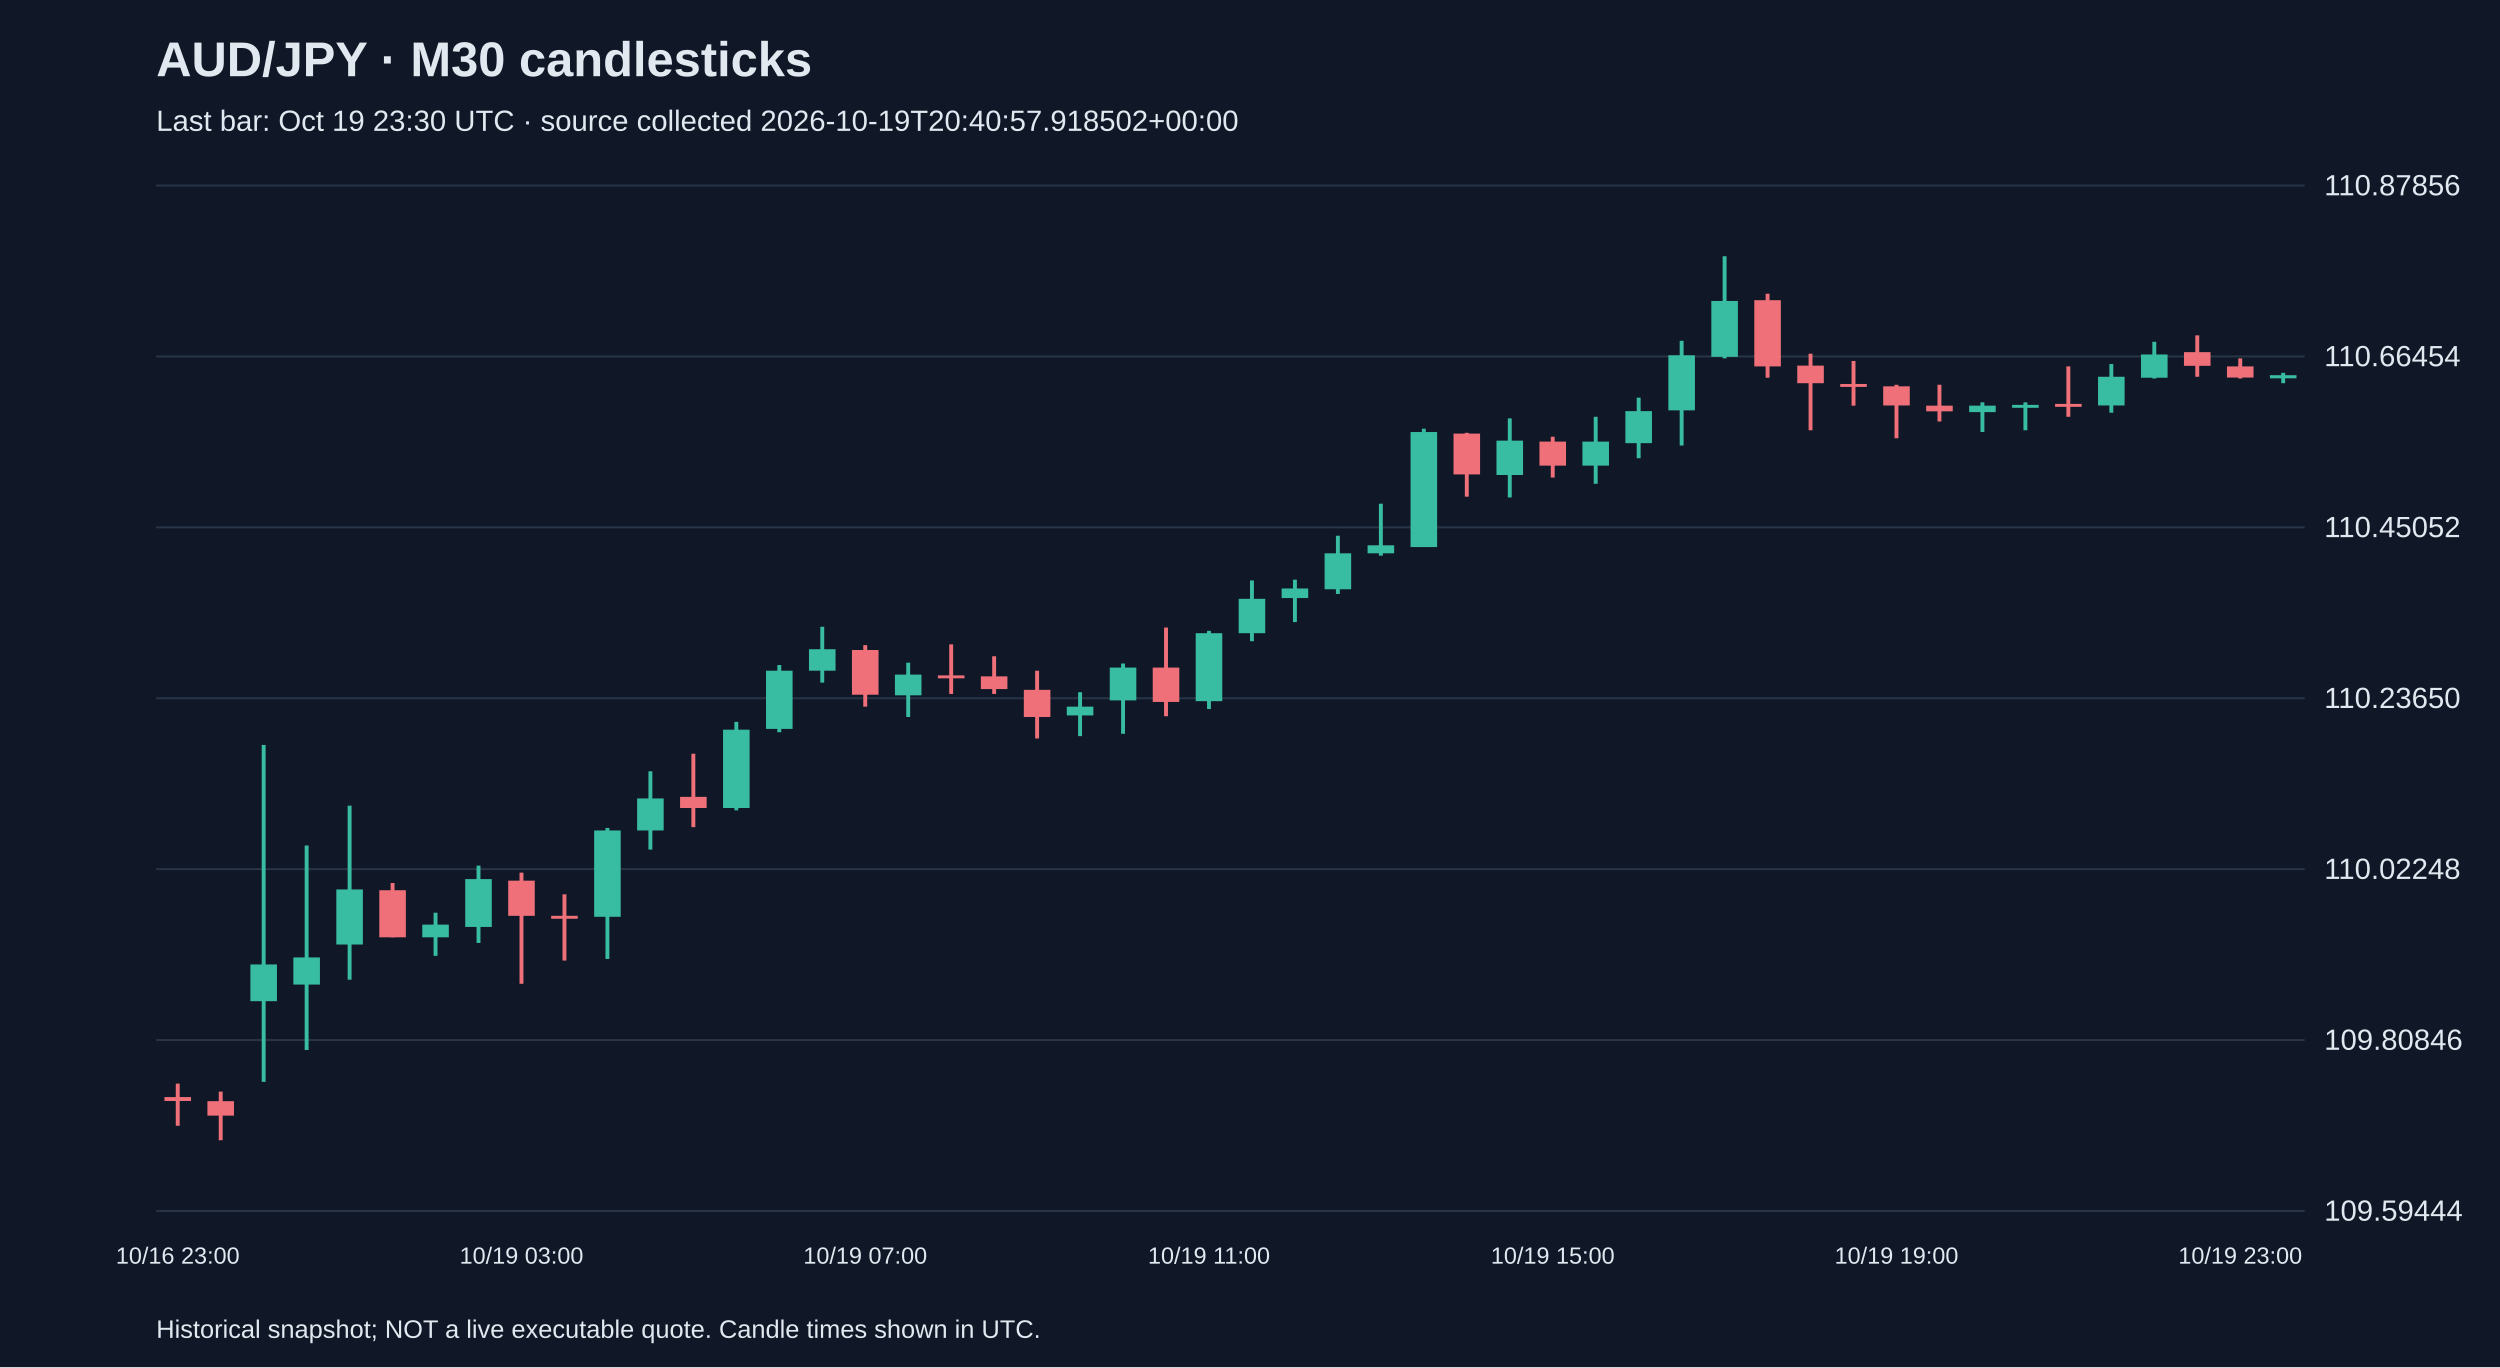
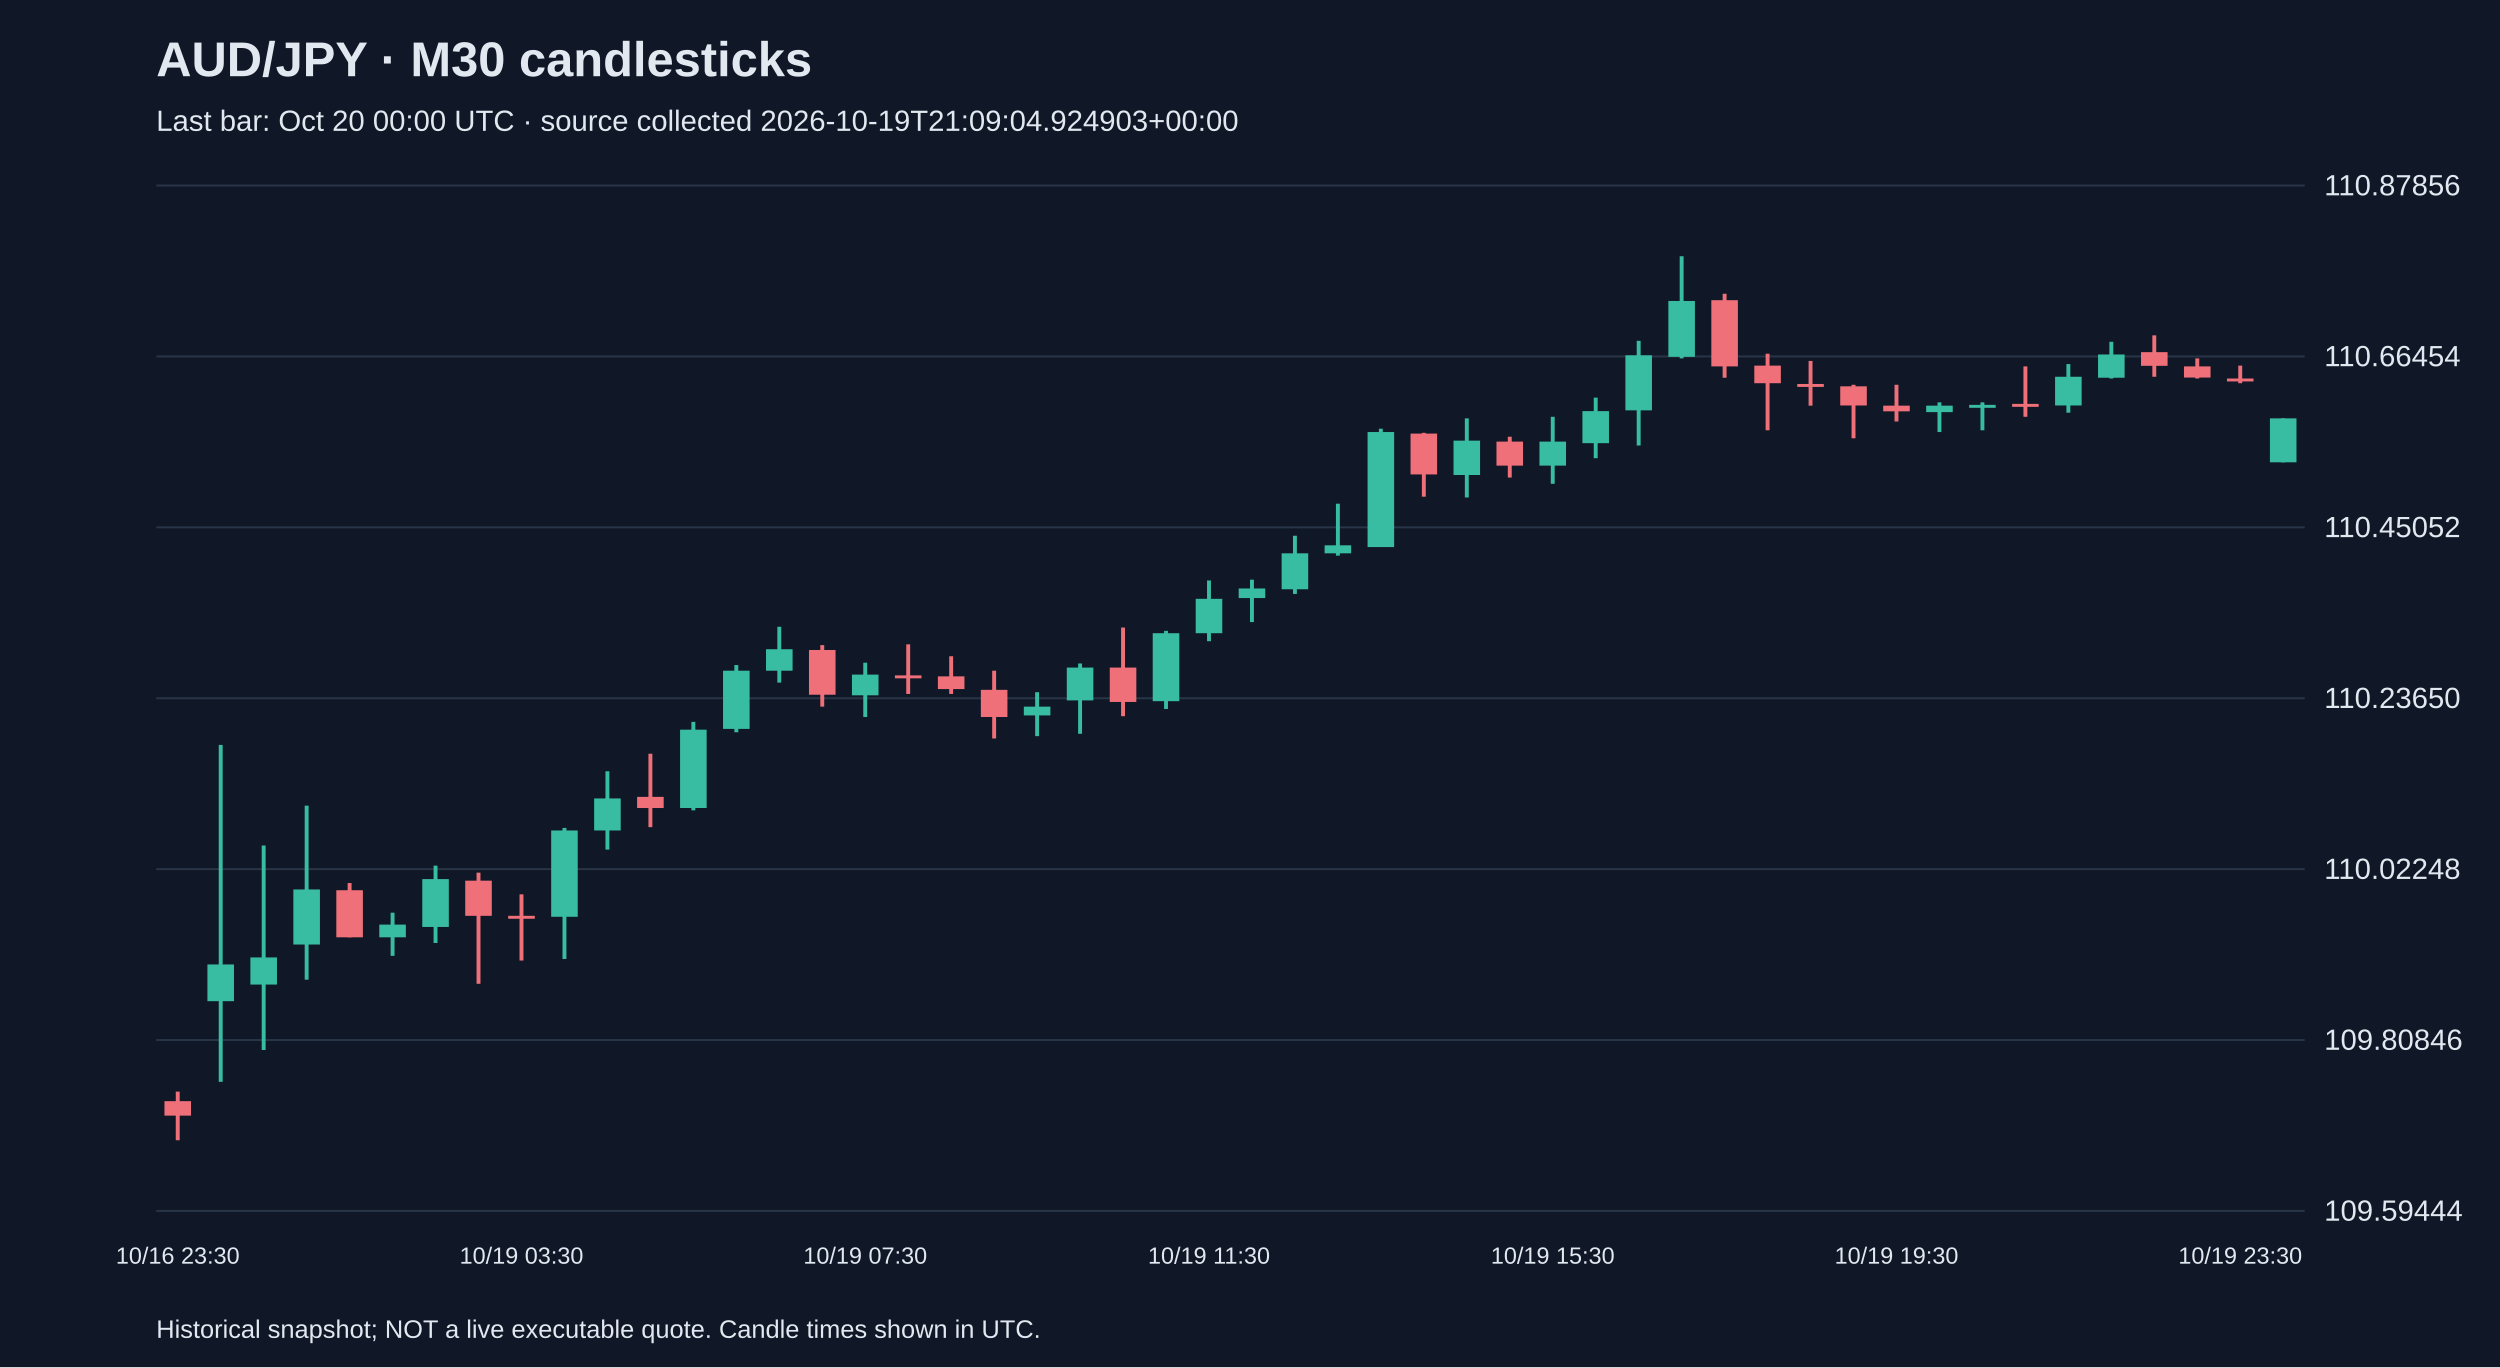
<svg xmlns="http://www.w3.org/2000/svg" viewBox="0 0 1280 700">
  <rect width="100%" height="100%" fill="#101827" />
  <style>text{font-family:Arial,sans-serif;fill:#e2e8f0}</style>
  <text x="80" y="39" font-size="25" font-weight="bold">AUD/JPY · M30 candlesticks</text>
-   <text x="80" y="67" font-size="15" fill="#a6b1c5">Last bar: Oct 19 23:30 UTC · source collected 2026-10-19T20:40:57.918502+00:00</text>
+   <text x="80" y="67" font-size="15" fill="#a6b1c5">Last bar: Oct 20 00:00 UTC · source collected 2026-10-19T21:09:04.924903+00:00</text>
  <line x1="80" y1="620.0" x2="1180" y2="620.0" stroke="#283548" />
  <text x="1190" y="625.0" font-size="15">109.59444</text>
  <line x1="80" y1="532.5" x2="1180" y2="532.5" stroke="#283548" />
  <text x="1190" y="537.5" font-size="15">109.80846</text>
  <line x1="80" y1="445.0" x2="1180" y2="445.0" stroke="#283548" />
  <text x="1190" y="450.0" font-size="15">110.02248</text>
  <line x1="80" y1="357.5" x2="1180" y2="357.5" stroke="#283548" />
  <text x="1190" y="362.5" font-size="15">110.23650</text>
  <line x1="80" y1="270.0" x2="1180" y2="270.0" stroke="#283548" />
  <text x="1190" y="275.0" font-size="15">110.45052</text>
  <line x1="80" y1="182.5" x2="1180" y2="182.5" stroke="#283548" />
  <text x="1190" y="187.5" font-size="15">110.66454</text>
  <line x1="80" y1="95.0" x2="1180" y2="95.0" stroke="#283548" />
  <text x="1190" y="100.0" font-size="15">110.87856</text>
-   <line x1="91.0" y1="554.8" x2="91.0" y2="576.4" stroke="#f07079" stroke-width="2" />
-   <rect x="84.2" y="561.7" width="13.6" height="2.0" fill="#f07079" />
-   <text x="91.0" y="647" text-anchor="middle" font-size="12">10/16 23:00</text>
-   <line x1="113.0" y1="558.9" x2="113.0" y2="583.8" stroke="#f07079" stroke-width="2" />
-   <rect x="106.2" y="563.8" width="13.6" height="7.4" fill="#f07079" />
-   <line x1="135.0" y1="381.4" x2="135.0" y2="553.9" stroke="#38bca2" stroke-width="2" />
-   <rect x="128.2" y="493.8" width="13.6" height="18.8" fill="#38bca2" />
-   <line x1="157.0" y1="432.9" x2="157.0" y2="537.6" stroke="#38bca2" stroke-width="2" />
-   <rect x="150.2" y="490.2" width="13.6" height="13.9" fill="#38bca2" />
-   <line x1="179.0" y1="412.5" x2="179.0" y2="501.6" stroke="#38bca2" stroke-width="2" />
-   <rect x="172.2" y="455.4" width="13.6" height="28.2" fill="#38bca2" />
-   <line x1="201.0" y1="452.1" x2="201.0" y2="479.9" stroke="#f07079" stroke-width="2" />
-   <rect x="194.2" y="455.8" width="13.6" height="24.1" fill="#f07079" />
-   <line x1="223.0" y1="467.3" x2="223.0" y2="489.4" stroke="#38bca2" stroke-width="2" />
-   <rect x="216.2" y="473.4" width="13.6" height="6.5" fill="#38bca2" />
-   <line x1="245.0" y1="443.2" x2="245.0" y2="482.8" stroke="#38bca2" stroke-width="2" />
-   <rect x="238.2" y="450.1" width="13.6" height="24.5" fill="#38bca2" />
-   <line x1="267.0" y1="446.8" x2="267.0" y2="503.7" stroke="#f07079" stroke-width="2" />
-   <rect x="260.2" y="450.9" width="13.6" height="18.0" fill="#f07079" />
-   <text x="267.0" y="647" text-anchor="middle" font-size="12">10/19 03:00</text>
-   <line x1="289.0" y1="457.9" x2="289.0" y2="491.8" stroke="#f07079" stroke-width="2" />
-   <rect x="282.2" y="468.9" width="13.6" height="1.5" fill="#f07079" />
-   <line x1="311.0" y1="423.9" x2="311.0" y2="491.0" stroke="#38bca2" stroke-width="2" />
-   <rect x="304.2" y="425.2" width="13.6" height="44.2" fill="#38bca2" />
-   <line x1="333.0" y1="394.9" x2="333.0" y2="435.0" stroke="#38bca2" stroke-width="2" />
-   <rect x="326.2" y="408.8" width="13.6" height="16.4" fill="#38bca2" />
-   <line x1="355.0" y1="385.9" x2="355.0" y2="423.5" stroke="#f07079" stroke-width="2" />
-   <rect x="348.2" y="408.0" width="13.6" height="5.7" fill="#f07079" />
-   <line x1="377.0" y1="369.6" x2="377.0" y2="414.9" stroke="#38bca2" stroke-width="2" />
-   <rect x="370.2" y="373.6" width="13.6" height="40.1" fill="#38bca2" />
-   <line x1="399.0" y1="340.5" x2="399.0" y2="374.9" stroke="#38bca2" stroke-width="2" />
-   <rect x="392.2" y="343.4" width="13.6" height="29.8" fill="#38bca2" />
-   <line x1="421.0" y1="320.9" x2="421.0" y2="349.5" stroke="#38bca2" stroke-width="2" />
-   <rect x="414.2" y="332.4" width="13.6" height="11.0" fill="#38bca2" />
-   <line x1="443.0" y1="330.3" x2="443.0" y2="361.8" stroke="#f07079" stroke-width="2" />
-   <rect x="436.2" y="332.8" width="13.6" height="22.9" fill="#f07079" />
-   <text x="443.0" y="647" text-anchor="middle" font-size="12">10/19 07:00</text>
-   <line x1="465.0" y1="339.3" x2="465.0" y2="367.1" stroke="#38bca2" stroke-width="2" />
-   <rect x="458.2" y="345.4" width="13.6" height="10.6" fill="#38bca2" />
-   <line x1="487.0" y1="329.9" x2="487.0" y2="355.3" stroke="#f07079" stroke-width="2" />
-   <rect x="480.2" y="345.8" width="13.6" height="1.5" fill="#f07079" />
-   <line x1="509.0" y1="336.0" x2="509.0" y2="355.3" stroke="#f07079" stroke-width="2" />
-   <rect x="502.2" y="346.3" width="13.6" height="6.5" fill="#f07079" />
-   <line x1="531.0" y1="343.4" x2="531.0" y2="378.1" stroke="#f07079" stroke-width="2" />
-   <rect x="524.2" y="353.2" width="13.6" height="13.9" fill="#f07079" />
-   <line x1="553.0" y1="354.4" x2="553.0" y2="376.9" stroke="#38bca2" stroke-width="2" />
-   <rect x="546.2" y="361.8" width="13.6" height="4.5" fill="#38bca2" />
-   <line x1="575.0" y1="339.7" x2="575.0" y2="375.7" stroke="#38bca2" stroke-width="2" />
-   <rect x="568.2" y="341.8" width="13.6" height="16.8" fill="#38bca2" />
-   <line x1="597.0" y1="321.3" x2="597.0" y2="366.7" stroke="#f07079" stroke-width="2" />
-   <rect x="590.2" y="341.8" width="13.6" height="17.6" fill="#f07079" />
-   <line x1="619.0" y1="323.0" x2="619.0" y2="363.0" stroke="#38bca2" stroke-width="2" />
-   <rect x="612.2" y="324.2" width="13.6" height="34.8" fill="#38bca2" />
-   <text x="619.0" y="647" text-anchor="middle" font-size="12">10/19 11:00</text>
-   <line x1="641.0" y1="297.2" x2="641.0" y2="328.3" stroke="#38bca2" stroke-width="2" />
-   <rect x="634.2" y="306.6" width="13.6" height="17.6" fill="#38bca2" />
-   <line x1="663.0" y1="296.8" x2="663.0" y2="318.5" stroke="#38bca2" stroke-width="2" />
-   <rect x="656.2" y="301.3" width="13.6" height="4.9" fill="#38bca2" />
-   <line x1="685.0" y1="274.3" x2="685.0" y2="304.1" stroke="#38bca2" stroke-width="2" />
-   <rect x="678.2" y="283.3" width="13.6" height="18.4" fill="#38bca2" />
-   <line x1="707.0" y1="257.9" x2="707.0" y2="284.5" stroke="#38bca2" stroke-width="2" />
-   <rect x="700.2" y="279.2" width="13.6" height="4.1" fill="#38bca2" />
-   <line x1="729.0" y1="219.5" x2="729.0" y2="280.0" stroke="#38bca2" stroke-width="2" />
-   <rect x="722.2" y="221.2" width="13.6" height="58.9" fill="#38bca2" />
-   <line x1="751.0" y1="221.6" x2="751.0" y2="254.3" stroke="#f07079" stroke-width="2" />
-   <rect x="744.2" y="222.0" width="13.6" height="20.9" fill="#f07079" />
-   <line x1="773.0" y1="214.2" x2="773.0" y2="254.7" stroke="#38bca2" stroke-width="2" />
-   <rect x="766.2" y="225.6" width="13.6" height="17.6" fill="#38bca2" />
-   <line x1="795.0" y1="223.6" x2="795.0" y2="244.5" stroke="#f07079" stroke-width="2" />
-   <rect x="788.2" y="226.1" width="13.6" height="12.3" fill="#f07079" />
-   <text x="795.0" y="647" text-anchor="middle" font-size="12">10/19 15:00</text>
-   <line x1="817.0" y1="213.4" x2="817.0" y2="247.7" stroke="#38bca2" stroke-width="2" />
-   <rect x="810.2" y="226.1" width="13.6" height="12.3" fill="#38bca2" />
-   <line x1="839.0" y1="203.6" x2="839.0" y2="234.6" stroke="#38bca2" stroke-width="2" />
-   <rect x="832.2" y="210.5" width="13.6" height="16.4" fill="#38bca2" />
-   <line x1="861.0" y1="174.5" x2="861.0" y2="228.1" stroke="#38bca2" stroke-width="2" />
-   <rect x="854.2" y="181.9" width="13.6" height="28.2" fill="#38bca2" />
-   <line x1="883.0" y1="131.2" x2="883.0" y2="183.5" stroke="#38bca2" stroke-width="2" />
-   <rect x="876.2" y="154.1" width="13.6" height="28.6" fill="#38bca2" />
-   <line x1="905.0" y1="150.4" x2="905.0" y2="193.4" stroke="#f07079" stroke-width="2" />
-   <rect x="898.2" y="153.7" width="13.6" height="33.9" fill="#f07079" />
-   <line x1="927.0" y1="181.1" x2="927.0" y2="220.3" stroke="#f07079" stroke-width="2" />
-   <rect x="920.2" y="187.2" width="13.6" height="9.0" fill="#f07079" />
-   <line x1="949.0" y1="184.8" x2="949.0" y2="207.7" stroke="#f07079" stroke-width="2" />
-   <rect x="942.2" y="196.6" width="13.6" height="1.5" fill="#f07079" />
-   <line x1="971.0" y1="197.0" x2="971.0" y2="224.4" stroke="#f07079" stroke-width="2" />
-   <rect x="964.2" y="197.8" width="13.6" height="9.8" fill="#f07079" />
-   <text x="971.0" y="647" text-anchor="middle" font-size="12">10/19 19:00</text>
-   <line x1="993.0" y1="197.0" x2="993.0" y2="215.8" stroke="#f07079" stroke-width="2" />
-   <rect x="986.2" y="207.7" width="13.6" height="2.9" fill="#f07079" />
-   <line x1="1015.0" y1="206.0" x2="1015.0" y2="221.2" stroke="#38bca2" stroke-width="2" />
-   <rect x="1008.2" y="207.7" width="13.6" height="3.3" fill="#38bca2" />
-   <line x1="1037.0" y1="206.0" x2="1037.0" y2="220.3" stroke="#38bca2" stroke-width="2" />
-   <rect x="1030.2" y="207.3" width="13.6" height="1.5" fill="#38bca2" />
-   <line x1="1059.0" y1="187.6" x2="1059.0" y2="213.4" stroke="#f07079" stroke-width="2" />
-   <rect x="1052.2" y="206.8" width="13.6" height="1.5" fill="#f07079" />
-   <line x1="1081.0" y1="186.4" x2="1081.0" y2="211.3" stroke="#38bca2" stroke-width="2" />
-   <rect x="1074.2" y="192.9" width="13.6" height="14.7" fill="#38bca2" />
-   <line x1="1103.0" y1="175.0" x2="1103.0" y2="193.8" stroke="#38bca2" stroke-width="2" />
-   <rect x="1096.2" y="181.5" width="13.6" height="11.9" fill="#38bca2" />
-   <line x1="1125.0" y1="171.7" x2="1125.0" y2="192.9" stroke="#f07079" stroke-width="2" />
-   <rect x="1118.2" y="180.3" width="13.6" height="7.0" fill="#f07079" />
-   <line x1="1147.0" y1="183.5" x2="1147.0" y2="193.8" stroke="#f07079" stroke-width="2" />
-   <rect x="1140.2" y="187.6" width="13.6" height="5.7" fill="#f07079" />
-   <text x="1147.0" y="647" text-anchor="middle" font-size="12">10/19 23:00</text>
-   <line x1="1169.0" y1="190.9" x2="1169.0" y2="196.2" stroke="#38bca2" stroke-width="2" />
-   <rect x="1162.2" y="192.1" width="13.6" height="1.6" fill="#38bca2" />
+   <line x1="91.0" y1="558.9" x2="91.0" y2="583.8" stroke="#f07079" stroke-width="2" />
+   <rect x="84.2" y="563.8" width="13.6" height="7.4" fill="#f07079" />
+   <text x="91.0" y="647" text-anchor="middle" font-size="12">10/16 23:30</text>
+   <line x1="113.0" y1="381.4" x2="113.0" y2="553.9" stroke="#38bca2" stroke-width="2" />
+   <rect x="106.2" y="493.8" width="13.6" height="18.8" fill="#38bca2" />
+   <line x1="135.0" y1="432.9" x2="135.0" y2="537.6" stroke="#38bca2" stroke-width="2" />
+   <rect x="128.2" y="490.2" width="13.6" height="13.9" fill="#38bca2" />
+   <line x1="157.0" y1="412.5" x2="157.0" y2="501.6" stroke="#38bca2" stroke-width="2" />
+   <rect x="150.2" y="455.4" width="13.6" height="28.2" fill="#38bca2" />
+   <line x1="179.0" y1="452.1" x2="179.0" y2="479.9" stroke="#f07079" stroke-width="2" />
+   <rect x="172.2" y="455.8" width="13.6" height="24.1" fill="#f07079" />
+   <line x1="201.0" y1="467.3" x2="201.0" y2="489.4" stroke="#38bca2" stroke-width="2" />
+   <rect x="194.2" y="473.4" width="13.6" height="6.5" fill="#38bca2" />
+   <line x1="223.0" y1="443.2" x2="223.0" y2="482.8" stroke="#38bca2" stroke-width="2" />
+   <rect x="216.2" y="450.1" width="13.6" height="24.5" fill="#38bca2" />
+   <line x1="245.0" y1="446.8" x2="245.0" y2="503.7" stroke="#f07079" stroke-width="2" />
+   <rect x="238.2" y="450.9" width="13.6" height="18.0" fill="#f07079" />
+   <line x1="267.0" y1="457.9" x2="267.0" y2="491.8" stroke="#f07079" stroke-width="2" />
+   <rect x="260.2" y="468.9" width="13.6" height="1.5" fill="#f07079" />
+   <text x="267.0" y="647" text-anchor="middle" font-size="12">10/19 03:30</text>
+   <line x1="289.0" y1="423.9" x2="289.0" y2="491.0" stroke="#38bca2" stroke-width="2" />
+   <rect x="282.2" y="425.2" width="13.6" height="44.2" fill="#38bca2" />
+   <line x1="311.0" y1="394.9" x2="311.0" y2="435.0" stroke="#38bca2" stroke-width="2" />
+   <rect x="304.2" y="408.8" width="13.6" height="16.4" fill="#38bca2" />
+   <line x1="333.0" y1="385.9" x2="333.0" y2="423.5" stroke="#f07079" stroke-width="2" />
+   <rect x="326.2" y="408.0" width="13.6" height="5.7" fill="#f07079" />
+   <line x1="355.0" y1="369.6" x2="355.0" y2="414.9" stroke="#38bca2" stroke-width="2" />
+   <rect x="348.2" y="373.6" width="13.6" height="40.1" fill="#38bca2" />
+   <line x1="377.0" y1="340.5" x2="377.0" y2="374.9" stroke="#38bca2" stroke-width="2" />
+   <rect x="370.2" y="343.4" width="13.6" height="29.8" fill="#38bca2" />
+   <line x1="399.0" y1="320.9" x2="399.0" y2="349.5" stroke="#38bca2" stroke-width="2" />
+   <rect x="392.2" y="332.4" width="13.6" height="11.0" fill="#38bca2" />
+   <line x1="421.0" y1="330.3" x2="421.0" y2="361.8" stroke="#f07079" stroke-width="2" />
+   <rect x="414.2" y="332.8" width="13.6" height="22.9" fill="#f07079" />
+   <line x1="443.0" y1="339.3" x2="443.0" y2="367.1" stroke="#38bca2" stroke-width="2" />
+   <rect x="436.2" y="345.4" width="13.6" height="10.6" fill="#38bca2" />
+   <text x="443.0" y="647" text-anchor="middle" font-size="12">10/19 07:30</text>
+   <line x1="465.0" y1="329.9" x2="465.0" y2="355.3" stroke="#f07079" stroke-width="2" />
+   <rect x="458.2" y="345.8" width="13.6" height="1.5" fill="#f07079" />
+   <line x1="487.0" y1="336.0" x2="487.0" y2="355.3" stroke="#f07079" stroke-width="2" />
+   <rect x="480.2" y="346.3" width="13.6" height="6.5" fill="#f07079" />
+   <line x1="509.0" y1="343.4" x2="509.0" y2="378.1" stroke="#f07079" stroke-width="2" />
+   <rect x="502.2" y="353.2" width="13.6" height="13.9" fill="#f07079" />
+   <line x1="531.0" y1="354.4" x2="531.0" y2="376.9" stroke="#38bca2" stroke-width="2" />
+   <rect x="524.2" y="361.8" width="13.6" height="4.5" fill="#38bca2" />
+   <line x1="553.0" y1="339.7" x2="553.0" y2="375.7" stroke="#38bca2" stroke-width="2" />
+   <rect x="546.2" y="341.8" width="13.6" height="16.8" fill="#38bca2" />
+   <line x1="575.0" y1="321.3" x2="575.0" y2="366.7" stroke="#f07079" stroke-width="2" />
+   <rect x="568.2" y="341.8" width="13.6" height="17.6" fill="#f07079" />
+   <line x1="597.0" y1="323.0" x2="597.0" y2="363.0" stroke="#38bca2" stroke-width="2" />
+   <rect x="590.2" y="324.2" width="13.6" height="34.8" fill="#38bca2" />
+   <line x1="619.0" y1="297.2" x2="619.0" y2="328.3" stroke="#38bca2" stroke-width="2" />
+   <rect x="612.2" y="306.6" width="13.6" height="17.6" fill="#38bca2" />
+   <text x="619.0" y="647" text-anchor="middle" font-size="12">10/19 11:30</text>
+   <line x1="641.0" y1="296.8" x2="641.0" y2="318.5" stroke="#38bca2" stroke-width="2" />
+   <rect x="634.2" y="301.3" width="13.6" height="4.9" fill="#38bca2" />
+   <line x1="663.0" y1="274.3" x2="663.0" y2="304.1" stroke="#38bca2" stroke-width="2" />
+   <rect x="656.2" y="283.3" width="13.6" height="18.4" fill="#38bca2" />
+   <line x1="685.0" y1="257.9" x2="685.0" y2="284.5" stroke="#38bca2" stroke-width="2" />
+   <rect x="678.2" y="279.2" width="13.6" height="4.1" fill="#38bca2" />
+   <line x1="707.0" y1="219.5" x2="707.0" y2="280.0" stroke="#38bca2" stroke-width="2" />
+   <rect x="700.2" y="221.2" width="13.6" height="58.9" fill="#38bca2" />
+   <line x1="729.0" y1="221.6" x2="729.0" y2="254.3" stroke="#f07079" stroke-width="2" />
+   <rect x="722.2" y="222.0" width="13.6" height="20.9" fill="#f07079" />
+   <line x1="751.0" y1="214.2" x2="751.0" y2="254.7" stroke="#38bca2" stroke-width="2" />
+   <rect x="744.2" y="225.6" width="13.6" height="17.6" fill="#38bca2" />
+   <line x1="773.0" y1="223.6" x2="773.0" y2="244.5" stroke="#f07079" stroke-width="2" />
+   <rect x="766.2" y="226.1" width="13.6" height="12.3" fill="#f07079" />
+   <line x1="795.0" y1="213.4" x2="795.0" y2="247.7" stroke="#38bca2" stroke-width="2" />
+   <rect x="788.2" y="226.1" width="13.6" height="12.3" fill="#38bca2" />
+   <text x="795.0" y="647" text-anchor="middle" font-size="12">10/19 15:30</text>
+   <line x1="817.0" y1="203.6" x2="817.0" y2="234.6" stroke="#38bca2" stroke-width="2" />
+   <rect x="810.2" y="210.5" width="13.6" height="16.4" fill="#38bca2" />
+   <line x1="839.0" y1="174.5" x2="839.0" y2="228.1" stroke="#38bca2" stroke-width="2" />
+   <rect x="832.2" y="181.9" width="13.6" height="28.2" fill="#38bca2" />
+   <line x1="861.0" y1="131.2" x2="861.0" y2="183.5" stroke="#38bca2" stroke-width="2" />
+   <rect x="854.2" y="154.1" width="13.6" height="28.6" fill="#38bca2" />
+   <line x1="883.0" y1="150.4" x2="883.0" y2="193.4" stroke="#f07079" stroke-width="2" />
+   <rect x="876.2" y="153.7" width="13.6" height="33.9" fill="#f07079" />
+   <line x1="905.0" y1="181.1" x2="905.0" y2="220.3" stroke="#f07079" stroke-width="2" />
+   <rect x="898.2" y="187.2" width="13.6" height="9.0" fill="#f07079" />
+   <line x1="927.0" y1="184.8" x2="927.0" y2="207.7" stroke="#f07079" stroke-width="2" />
+   <rect x="920.2" y="196.6" width="13.6" height="1.5" fill="#f07079" />
+   <line x1="949.0" y1="197.0" x2="949.0" y2="224.4" stroke="#f07079" stroke-width="2" />
+   <rect x="942.2" y="197.8" width="13.6" height="9.8" fill="#f07079" />
+   <line x1="971.0" y1="197.0" x2="971.0" y2="215.8" stroke="#f07079" stroke-width="2" />
+   <rect x="964.2" y="207.7" width="13.6" height="2.9" fill="#f07079" />
+   <text x="971.0" y="647" text-anchor="middle" font-size="12">10/19 19:30</text>
+   <line x1="993.0" y1="206.0" x2="993.0" y2="221.2" stroke="#38bca2" stroke-width="2" />
+   <rect x="986.2" y="207.7" width="13.6" height="3.3" fill="#38bca2" />
+   <line x1="1015.0" y1="206.0" x2="1015.0" y2="220.3" stroke="#38bca2" stroke-width="2" />
+   <rect x="1008.2" y="207.3" width="13.6" height="1.5" fill="#38bca2" />
+   <line x1="1037.0" y1="187.6" x2="1037.0" y2="213.4" stroke="#f07079" stroke-width="2" />
+   <rect x="1030.2" y="206.8" width="13.6" height="1.5" fill="#f07079" />
+   <line x1="1059.0" y1="186.4" x2="1059.0" y2="211.3" stroke="#38bca2" stroke-width="2" />
+   <rect x="1052.2" y="192.9" width="13.6" height="14.7" fill="#38bca2" />
+   <line x1="1081.0" y1="175.0" x2="1081.0" y2="193.8" stroke="#38bca2" stroke-width="2" />
+   <rect x="1074.2" y="181.5" width="13.6" height="11.9" fill="#38bca2" />
+   <line x1="1103.0" y1="171.7" x2="1103.0" y2="192.9" stroke="#f07079" stroke-width="2" />
+   <rect x="1096.2" y="180.3" width="13.6" height="7.0" fill="#f07079" />
+   <line x1="1125.0" y1="183.5" x2="1125.0" y2="193.8" stroke="#f07079" stroke-width="2" />
+   <rect x="1118.2" y="187.6" width="13.6" height="5.7" fill="#f07079" />
+   <line x1="1147.0" y1="187.2" x2="1147.0" y2="196.2" stroke="#f07079" stroke-width="2" />
+   <rect x="1140.2" y="193.8" width="13.6" height="1.5" fill="#f07079" />
+   <text x="1147.0" y="647" text-anchor="middle" font-size="12">10/19 23:30</text>
+   <line x1="1169.0" y1="214.2" x2="1169.0" y2="236.7" stroke="#38bca2" stroke-width="2" />
+   <rect x="1162.2" y="214.2" width="13.6" height="22.5" fill="#38bca2" />
  <text x="80" y="685" font-size="13">Historical snapshot; NOT a live executable quote. Candle times shown in UTC.</text>
</svg>
